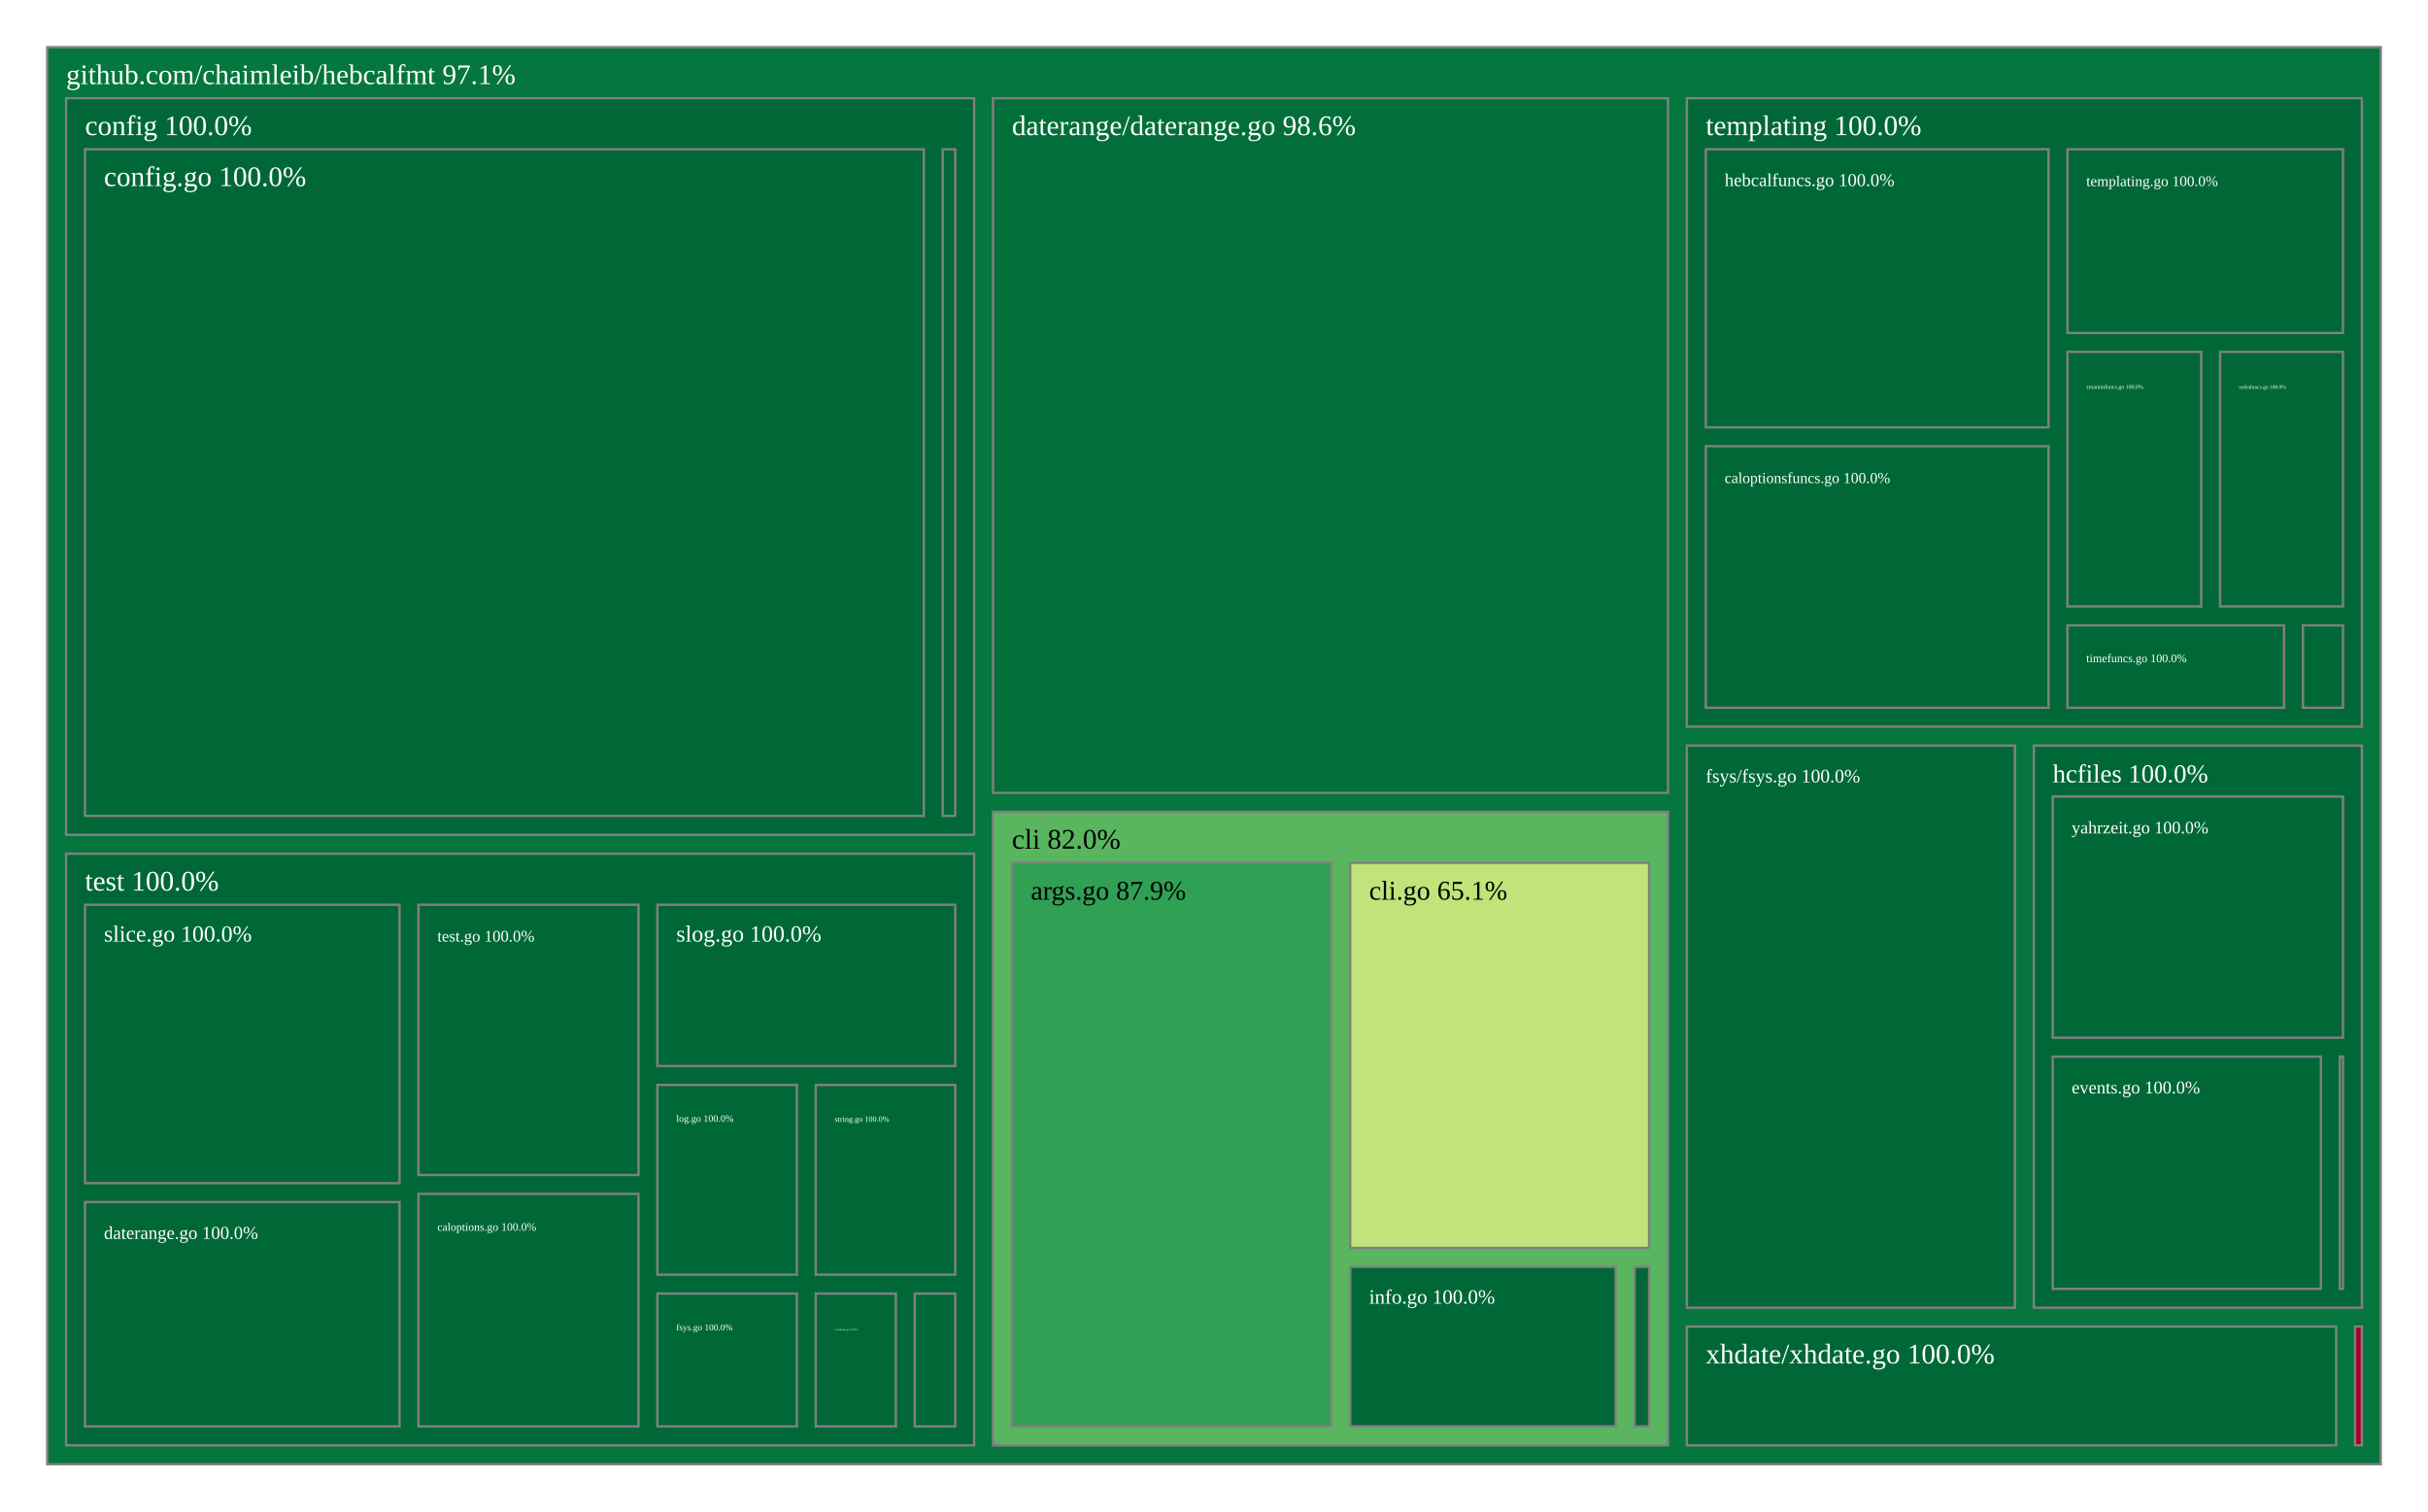
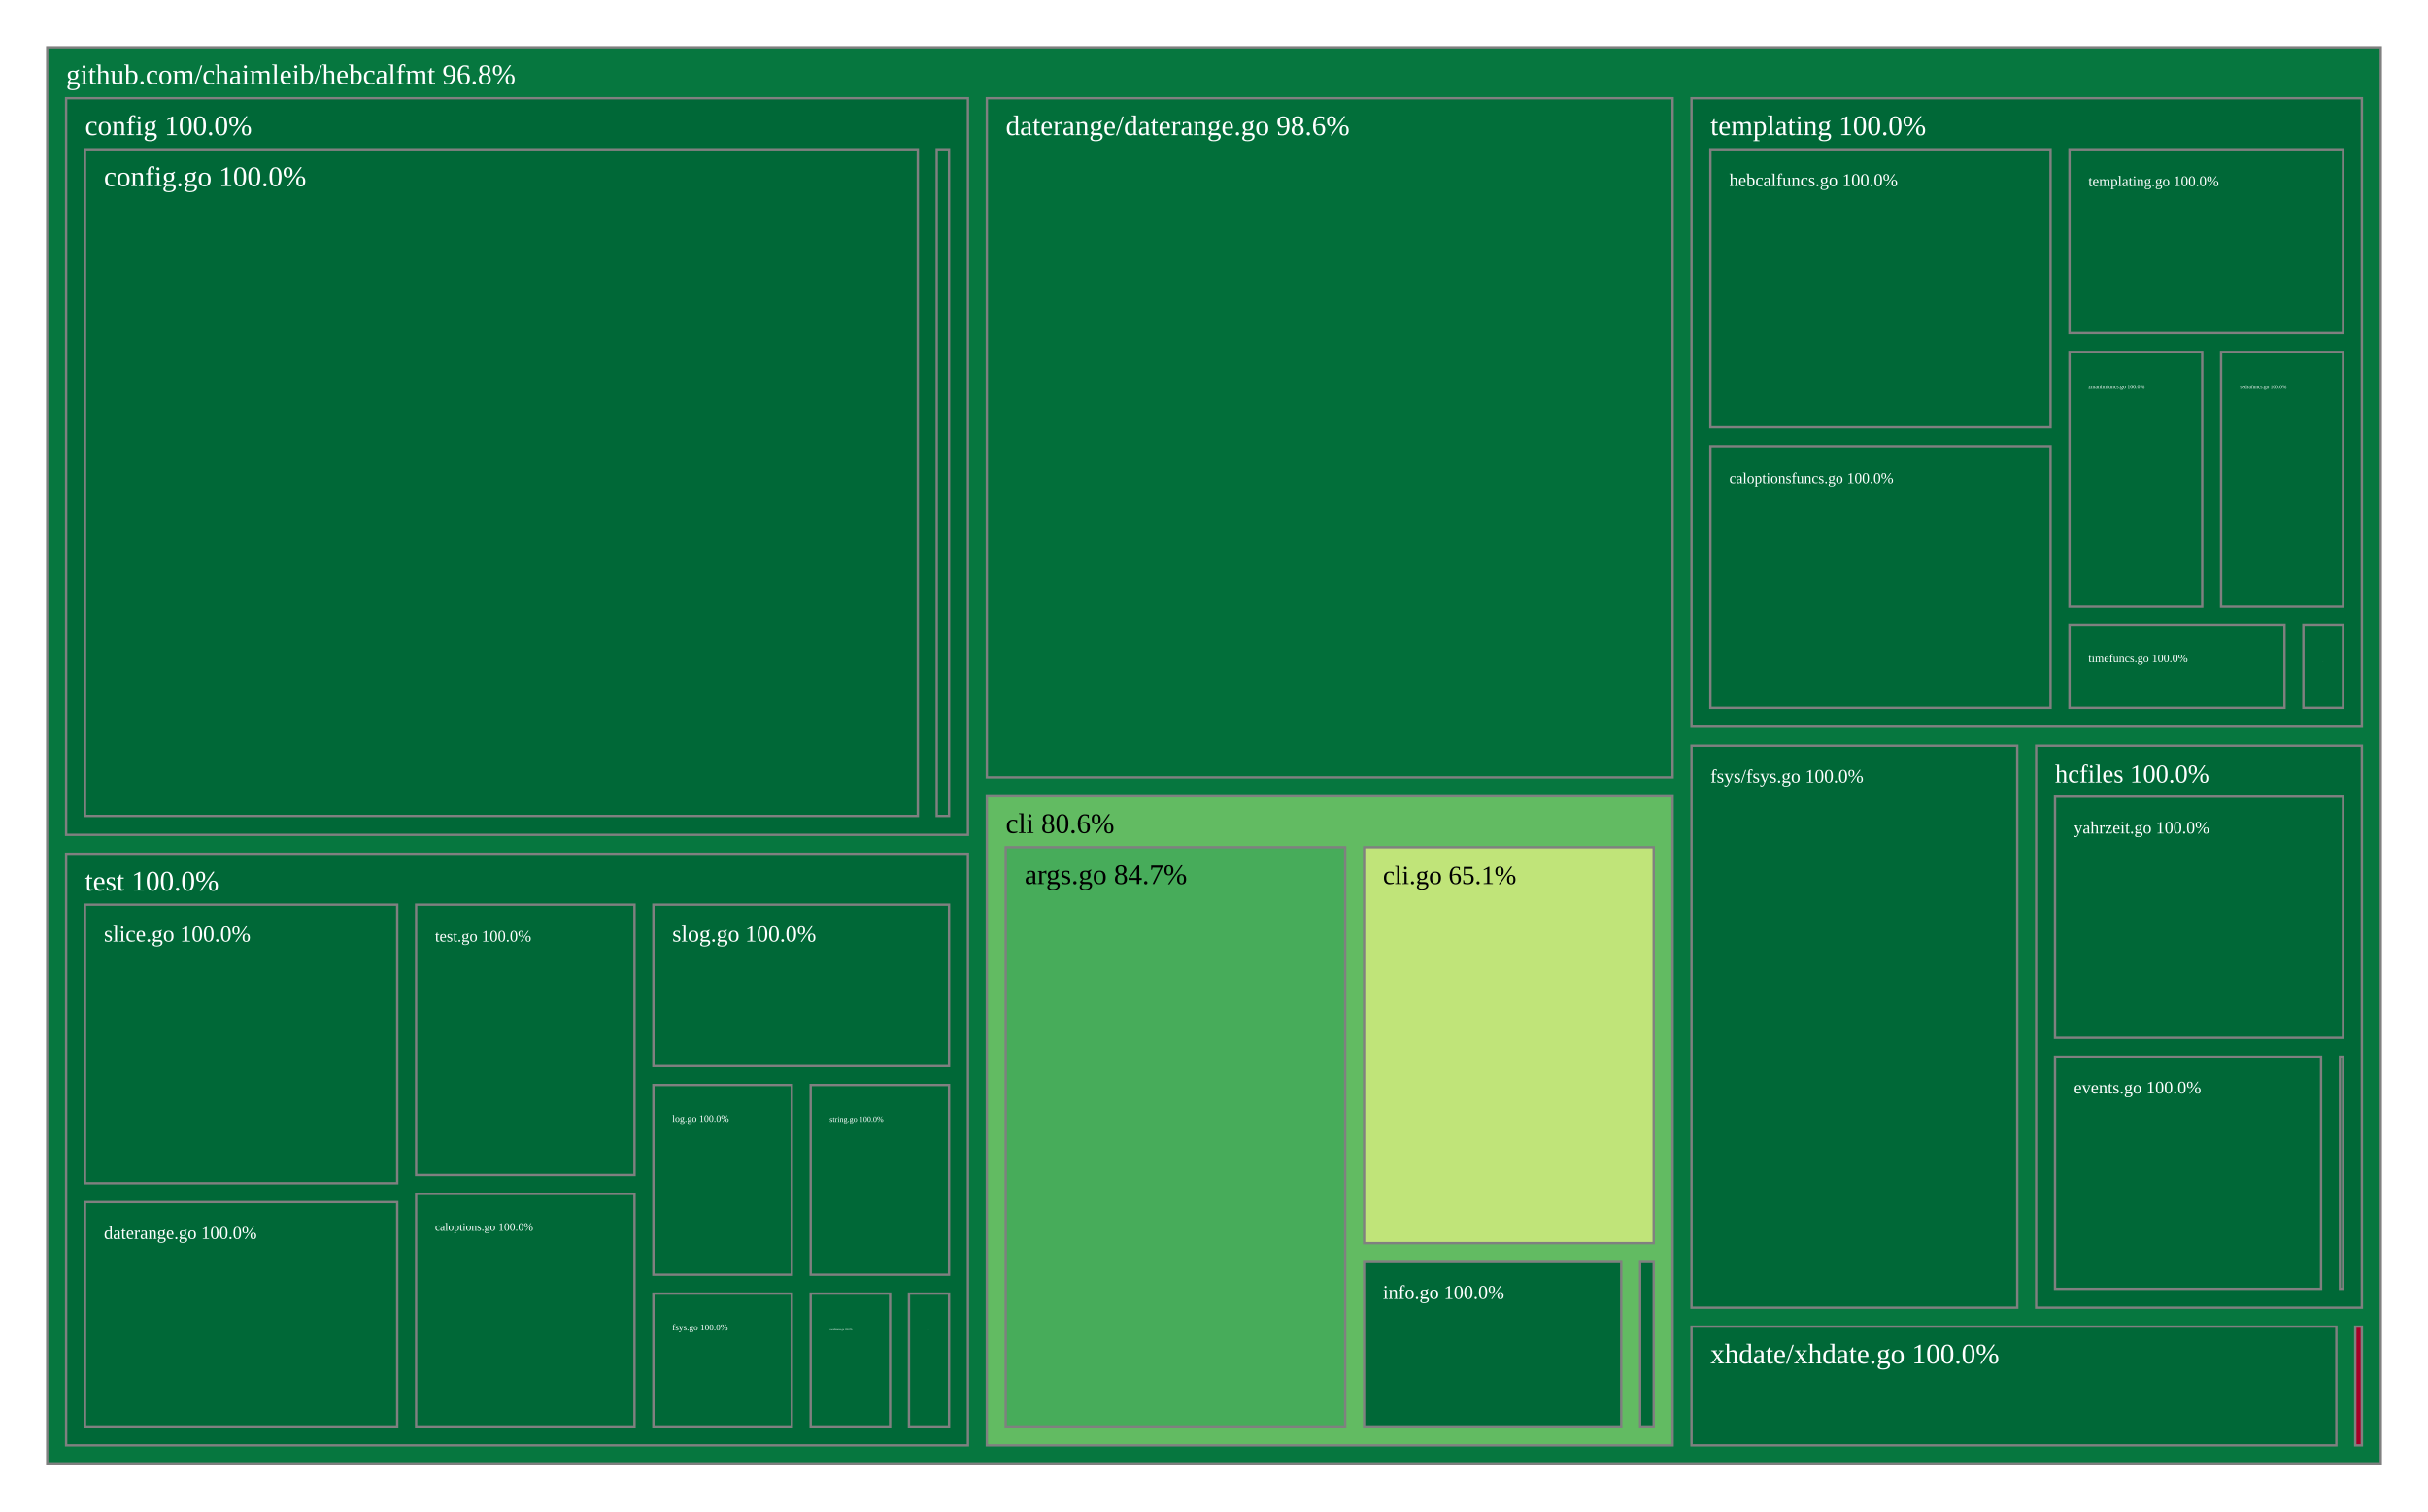
<svg xmlns="http://www.w3.org/2000/svg" viewBox="0 0 1028 640" style="background: white none repeat scroll 0% 0%;">
  <g>
-     <rect x="20" y="20" width="988" height="600" style="fill: rgb(5, 118, 62);opacity:1;fill-opacity:1.00;stroke:rgb(128,128,128);stroke-width:1px;stroke-opacity:1.00;" />
-     <text data-notex="1" text-anchor="start" transform="translate(28,35.6) scale(1)" style="font-family: Open Sans, verdana, arial, sans-serif !important; font-size: 12px; fill: rgb(255, 255, 255); fill-opacity: 1.00; white-space: pre;" data-math="N">github.com/chaimleib/hebcalfmt 97.1%</text>
+     <rect x="20" y="20" width="988" height="600" style="fill: rgb(6, 119, 63);opacity:1;fill-opacity:1.00;stroke:rgb(128,128,128);stroke-width:1px;stroke-opacity:1.00;" />
+     <text data-notex="1" text-anchor="start" transform="translate(28,35.6) scale(1)" style="font-family: Open Sans, verdana, arial, sans-serif !important; font-size: 12px; fill: rgb(255, 255, 255); fill-opacity: 1.00; white-space: pre;" data-math="N">github.com/chaimleib/hebcalfmt 96.8%</text>
  </g>
  <g>
-     <rect x="420.438" y="343.749" width="285.781" height="268.251" style="fill: rgb(89, 182, 95);opacity:1;fill-opacity:1.00;stroke:rgb(128,128,128);stroke-width:1px;stroke-opacity:1.00;" />
-     <text data-notex="1" text-anchor="start" transform="translate(428.4385,359.3493) scale(1)" style="font-family: Open Sans, verdana, arial, sans-serif !important; font-size: 12px; fill: rgb(0, 0, 0); fill-opacity: 1.00; white-space: pre;" data-math="N">cli 82.0%</text>
+     <rect x="417.822" y="337.133" width="290.356" height="274.867" style="fill: rgb(98, 187, 98);opacity:1;fill-opacity:1.00;stroke:rgb(128,128,128);stroke-width:1px;stroke-opacity:1.00;" />
+     <text data-notex="1" text-anchor="start" transform="translate(425.8222,352.7328) scale(1)" style="font-family: Open Sans, verdana, arial, sans-serif !important; font-size: 12px; fill: rgb(0, 0, 0); fill-opacity: 1.00; white-space: pre;" data-math="N">cli 80.6%</text>
  </g>
  <g>
-     <rect x="28" y="41.6" width="384.438" height="311.897" style="fill: rgb(0, 104, 55);opacity:1;fill-opacity:1.00;stroke:rgb(128,128,128);stroke-width:1px;stroke-opacity:1.00;" />
+     <rect x="28" y="41.6" width="381.822" height="311.897" style="fill: rgb(0, 104, 55);opacity:1;fill-opacity:1.00;stroke:rgb(128,128,128);stroke-width:1px;stroke-opacity:1.00;" />
    <text data-notex="1" text-anchor="start" transform="translate(36,57.2) scale(1)" style="font-family: Open Sans, verdana, arial, sans-serif !important; font-size: 12px; fill: rgb(255, 255, 255); fill-opacity: 1.00; white-space: pre;" data-math="N">config 100.0%</text>
  </g>
  <g>
-     <rect x="420.438" y="41.6" width="285.781" height="294.149" style="fill: rgb(2, 111, 58);opacity:1;fill-opacity:1.00;stroke:rgb(128,128,128);stroke-width:1px;stroke-opacity:1.00;" />
-     <text data-notex="1" text-anchor="start" transform="translate(428.4385,57.2) scale(1)" style="font-family: Open Sans, verdana, arial, sans-serif !important; font-size: 12px; fill: rgb(255, 255, 255); fill-opacity: 1.00; white-space: pre;" data-math="N">daterange/daterange.go 98.6%</text>
+     <rect x="417.822" y="41.6" width="290.356" height="287.533" style="fill: rgb(2, 111, 58);opacity:1;fill-opacity:1.00;stroke:rgb(128,128,128);stroke-width:1px;stroke-opacity:1.00;" />
+     <text data-notex="1" text-anchor="start" transform="translate(425.8222,57.2) scale(1)" style="font-family: Open Sans, verdana, arial, sans-serif !important; font-size: 12px; fill: rgb(255, 255, 255); fill-opacity: 1.00; white-space: pre;" data-math="N">daterange/daterange.go 98.6%</text>
  </g>
  <g>
-     <rect x="714.219" y="315.693" width="138.89" height="238.036" style="fill: rgb(0, 104, 55);opacity:1;fill-opacity:1.00;stroke:rgb(128,128,128);stroke-width:1px;stroke-opacity:1.00;" />
-     <text data-notex="1" text-anchor="start" transform="translate(722.2192,331.2925) scale(0.673741)" style="font-family: Open Sans, verdana, arial, sans-serif !important; font-size: 12px; fill: rgb(255, 255, 255); fill-opacity: 1.00; white-space: pre;" data-math="N">fsys/fsys.go 100.0%</text>
+     <rect x="716.178" y="315.693" width="137.911" height="238.036" style="fill: rgb(0, 104, 55);opacity:1;fill-opacity:1.00;stroke:rgb(128,128,128);stroke-width:1px;stroke-opacity:1.00;" />
+     <text data-notex="1" text-anchor="start" transform="translate(724.1778,331.2925) scale(0.668372)" style="font-family: Open Sans, verdana, arial, sans-serif !important; font-size: 12px; fill: rgb(255, 255, 255); fill-opacity: 1.00; white-space: pre;" data-math="N">fsys/fsys.go 100.0%</text>
  </g>
  <g>
-     <rect x="861.11" y="315.693" width="138.89" height="238.036" style="fill: rgb(0, 104, 55);opacity:1;fill-opacity:1.00;stroke:rgb(128,128,128);stroke-width:1px;stroke-opacity:1.00;" />
-     <text data-notex="1" text-anchor="start" transform="translate(869.1096,331.2925) scale(0.914363)" style="font-family: Open Sans, verdana, arial, sans-serif !important; font-size: 12px; fill: rgb(255, 255, 255); fill-opacity: 1.00; white-space: pre;" data-math="N">hcfiles 100.0%</text>
+     <rect x="862.089" y="315.693" width="137.911" height="238.036" style="fill: rgb(0, 104, 55);opacity:1;fill-opacity:1.00;stroke:rgb(128,128,128);stroke-width:1px;stroke-opacity:1.00;" />
+     <text data-notex="1" text-anchor="start" transform="translate(870.0889,331.2925) scale(0.907077)" style="font-family: Open Sans, verdana, arial, sans-serif !important; font-size: 12px; fill: rgb(255, 255, 255); fill-opacity: 1.00; white-space: pre;" data-math="N">hcfiles 100.0%</text>
  </g>
  <g>
-     <rect x="997.119" y="561.728" width="2.881" height="50.272" style="fill: rgb(165, 0, 38);opacity:1;fill-opacity:1.00;stroke:rgb(128,128,128);stroke-width:1px;stroke-opacity:1.00;" />
+     <rect x="997.192" y="561.728" width="2.808" height="50.272" style="fill: rgb(165, 0, 38);opacity:1;fill-opacity:1.00;stroke:rgb(128,128,128);stroke-width:1px;stroke-opacity:1.00;" />
  </g>
  <g>
-     <rect x="714.219" y="41.6" width="285.781" height="266.093" style="fill: rgb(0, 104, 55);opacity:1;fill-opacity:1.00;stroke:rgb(128,128,128);stroke-width:1px;stroke-opacity:1.00;" />
-     <text data-notex="1" text-anchor="start" transform="translate(722.2192,57.2) scale(1)" style="font-family: Open Sans, verdana, arial, sans-serif !important; font-size: 12px; fill: rgb(255, 255, 255); fill-opacity: 1.00; white-space: pre;" data-math="N">templating 100.0%</text>
+     <rect x="716.178" y="41.6" width="283.822" height="266.093" style="fill: rgb(0, 104, 55);opacity:1;fill-opacity:1.00;stroke:rgb(128,128,128);stroke-width:1px;stroke-opacity:1.00;" />
+     <text data-notex="1" text-anchor="start" transform="translate(724.1778,57.2) scale(1)" style="font-family: Open Sans, verdana, arial, sans-serif !important; font-size: 12px; fill: rgb(255, 255, 255); fill-opacity: 1.00; white-space: pre;" data-math="N">templating 100.0%</text>
  </g>
  <g>
-     <rect x="28" y="361.497" width="384.438" height="250.503" style="fill: rgb(0, 104, 55);opacity:1;fill-opacity:1.00;stroke:rgb(128,128,128);stroke-width:1px;stroke-opacity:1.00;" />
+     <rect x="28" y="361.497" width="381.822" height="250.503" style="fill: rgb(0, 104, 55);opacity:1;fill-opacity:1.00;stroke:rgb(128,128,128);stroke-width:1px;stroke-opacity:1.00;" />
    <text data-notex="1" text-anchor="start" transform="translate(36,377.0972) scale(1)" style="font-family: Open Sans, verdana, arial, sans-serif !important; font-size: 12px; fill: rgb(255, 255, 255); fill-opacity: 1.00; white-space: pre;" data-math="N">test 100.0%</text>
  </g>
  <g>
-     <rect x="714.219" y="561.728" width="274.9" height="50.272" style="fill: rgb(0, 104, 55);opacity:1;fill-opacity:1.00;stroke:rgb(128,128,128);stroke-width:1px;stroke-opacity:1.00;" />
-     <text data-notex="1" text-anchor="start" transform="translate(722.2192,577.3284) scale(1)" style="font-family: Open Sans, verdana, arial, sans-serif !important; font-size: 12px; fill: rgb(255, 255, 255); fill-opacity: 1.00; white-space: pre;" data-math="N">xhdate/xhdate.go 100.0%</text>
+     <rect x="716.178" y="561.728" width="273.014" height="50.272" style="fill: rgb(0, 104, 55);opacity:1;fill-opacity:1.00;stroke:rgb(128,128,128);stroke-width:1px;stroke-opacity:1.00;" />
+     <text data-notex="1" text-anchor="start" transform="translate(724.1778,577.3284) scale(1)" style="font-family: Open Sans, verdana, arial, sans-serif !important; font-size: 12px; fill: rgb(255, 255, 255); fill-opacity: 1.00; white-space: pre;" data-math="N">xhdate/xhdate.go 100.0%</text>
  </g>
  <g>
-     <rect x="428.438" y="365.349" width="135.231" height="238.651" style="fill: rgb(47, 160, 84);opacity:1;fill-opacity:1.00;stroke:rgb(128,128,128);stroke-width:1px;stroke-opacity:1.00;" />
-     <text data-notex="1" text-anchor="start" transform="translate(436.4385,380.9493) scale(0.955374)" style="font-family: Open Sans, verdana, arial, sans-serif !important; font-size: 12px; fill: rgb(0, 0, 0); fill-opacity: 1.00; white-space: pre;" data-math="N">args.go 87.9%</text>
+     <rect x="425.822" y="358.733" width="143.713" height="245.267" style="fill: rgb(71, 172, 90);opacity:1;fill-opacity:1.00;stroke:rgb(128,128,128);stroke-width:1px;stroke-opacity:1.00;" />
+     <text data-notex="1" text-anchor="start" transform="translate(433.8222,374.3328) scale(1)" style="font-family: Open Sans, verdana, arial, sans-serif !important; font-size: 12px; fill: rgb(0, 0, 0); fill-opacity: 1.00; white-space: pre;" data-math="N">args.go 84.7%</text>
  </g>
  <g>
-     <rect x="571.669" y="365.349" width="126.55" height="163.064" style="fill: rgb(192, 228, 121);opacity:1;fill-opacity:1.00;stroke:rgb(128,128,128);stroke-width:1px;stroke-opacity:1.00;" />
-     <text data-notex="1" text-anchor="start" transform="translate(579.6692,380.9493) scale(0.959636)" style="font-family: Open Sans, verdana, arial, sans-serif !important; font-size: 12px; fill: rgb(0, 0, 0); fill-opacity: 1.00; white-space: pre;" data-math="N">cli.go 65.1%</text>
+     <rect x="577.536" y="358.733" width="122.642" height="167.653" style="fill: rgb(192, 228, 121);opacity:1;fill-opacity:1.00;stroke:rgb(128,128,128);stroke-width:1px;stroke-opacity:1.00;" />
+     <text data-notex="1" text-anchor="start" transform="translate(585.5357,374.3328) scale(0.925713)" style="font-family: Open Sans, verdana, arial, sans-serif !important; font-size: 12px; fill: rgb(0, 0, 0); fill-opacity: 1.00; white-space: pre;" data-math="N">cli.go 65.1%</text>
  </g>
  <g>
-     <rect x="571.669" y="536.413" width="112.387" height="67.587" style="fill: rgb(0, 104, 55);opacity:1;fill-opacity:1.00;stroke:rgb(128,128,128);stroke-width:1px;stroke-opacity:1.00;" />
-     <text data-notex="1" text-anchor="start" transform="translate(579.6692,552.0135) scale(0.717164)" style="font-family: Open Sans, verdana, arial, sans-serif !important; font-size: 12px; fill: rgb(255, 255, 255); fill-opacity: 1.00; white-space: pre;" data-math="N">info.go 100.0%</text>
+     <rect x="577.536" y="534.386" width="108.89" height="69.614" style="fill: rgb(0, 104, 55);opacity:1;fill-opacity:1.00;stroke:rgb(128,128,128);stroke-width:1px;stroke-opacity:1.00;" />
+     <text data-notex="1" text-anchor="start" transform="translate(585.5357,549.9859) scale(0.691148)" style="font-family: Open Sans, verdana, arial, sans-serif !important; font-size: 12px; fill: rgb(255, 255, 255); fill-opacity: 1.00; white-space: pre;" data-math="N">info.go 100.0%</text>
  </g>
  <g>
-     <rect x="692.056" y="536.413" width="6.163" height="67.587" style="fill: rgb(0, 104, 55);opacity:1;fill-opacity:1.00;stroke:rgb(128,128,128);stroke-width:1px;stroke-opacity:1.00;" />
+     <rect x="694.426" y="534.386" width="5.752" height="69.614" style="fill: rgb(0, 104, 55);opacity:1;fill-opacity:1.00;stroke:rgb(128,128,128);stroke-width:1px;stroke-opacity:1.00;" />
  </g>
  <g>
-     <rect x="36" y="63.2" width="355.13" height="282.297" style="fill: rgb(0, 104, 55);opacity:1;fill-opacity:1.00;stroke:rgb(128,128,128);stroke-width:1px;stroke-opacity:1.00;" />
+     <rect x="36" y="63.2" width="352.606" height="282.297" style="fill: rgb(0, 104, 55);opacity:1;fill-opacity:1.00;stroke:rgb(128,128,128);stroke-width:1px;stroke-opacity:1.00;" />
    <text data-notex="1" text-anchor="start" transform="translate(44,78.8) scale(1)" style="font-family: Open Sans, verdana, arial, sans-serif !important; font-size: 12px; fill: rgb(255, 255, 255); fill-opacity: 1.00; white-space: pre;" data-math="N">config.go 100.0%</text>
  </g>
  <g>
-     <rect x="399.13" y="63.2" width="5.308" height="282.297" style="fill: rgb(0, 104, 55);opacity:1;fill-opacity:1.00;stroke:rgb(128,128,128);stroke-width:1px;stroke-opacity:1.00;" />
+     <rect x="396.606" y="63.2" width="5.216" height="282.297" style="fill: rgb(0, 104, 55);opacity:1;fill-opacity:1.00;stroke:rgb(128,128,128);stroke-width:1px;stroke-opacity:1.00;" />
  </g>
  <g>
-     <rect x="990.651" y="447.409" width="1.349" height="98.319" style="fill: rgb(0, 104, 55);opacity:1;fill-opacity:1.00;stroke:rgb(128,128,128);stroke-width:1px;stroke-opacity:1.00;" />
+     <rect x="990.721" y="447.409" width="1.279" height="98.319" style="fill: rgb(0, 104, 55);opacity:1;fill-opacity:1.00;stroke:rgb(128,128,128);stroke-width:1px;stroke-opacity:1.00;" />
  </g>
  <g>
-     <rect x="869.11" y="447.409" width="113.541" height="98.319" style="fill: rgb(0, 104, 55);opacity:1;fill-opacity:1.00;stroke:rgb(128,128,128);stroke-width:1px;stroke-opacity:1.00;" />
-     <text data-notex="1" text-anchor="start" transform="translate(877.1096,463.009) scale(0.635033)" style="font-family: Open Sans, verdana, arial, sans-serif !important; font-size: 12px; fill: rgb(255, 255, 255); fill-opacity: 1.00; white-space: pre;" data-math="N">events.go 100.0%</text>
+     <rect x="870.089" y="447.409" width="112.632" height="98.319" style="fill: rgb(0, 104, 55);opacity:1;fill-opacity:1.00;stroke:rgb(128,128,128);stroke-width:1px;stroke-opacity:1.00;" />
+     <text data-notex="1" text-anchor="start" transform="translate(878.0889,463.009) scale(0.629113)" style="font-family: Open Sans, verdana, arial, sans-serif !important; font-size: 12px; fill: rgb(255, 255, 255); fill-opacity: 1.00; white-space: pre;" data-math="N">events.go 100.0%</text>
  </g>
  <g>
-     <rect x="869.11" y="337.293" width="122.89" height="102.116" style="fill: rgb(0, 104, 55);opacity:1;fill-opacity:1.00;stroke:rgb(128,128,128);stroke-width:1px;stroke-opacity:1.00;" />
-     <text data-notex="1" text-anchor="start" transform="translate(877.1096,352.8925) scale(0.618579)" style="font-family: Open Sans, verdana, arial, sans-serif !important; font-size: 12px; fill: rgb(255, 255, 255); fill-opacity: 1.00; white-space: pre;" data-math="N">yahrzeit.go 100.0%</text>
+     <rect x="870.089" y="337.293" width="121.911" height="102.116" style="fill: rgb(0, 104, 55);opacity:1;fill-opacity:1.00;stroke:rgb(128,128,128);stroke-width:1px;stroke-opacity:1.00;" />
+     <text data-notex="1" text-anchor="start" transform="translate(878.0889,352.8925) scale(0.612912)" style="font-family: Open Sans, verdana, arial, sans-serif !important; font-size: 12px; fill: rgb(255, 255, 255); fill-opacity: 1.00; white-space: pre;" data-math="N">yahrzeit.go 100.0%</text>
  </g>
  <g>
-     <rect x="722.219" y="188.939" width="145.108" height="110.754" style="fill: rgb(0, 104, 55);opacity:1;fill-opacity:1.00;stroke:rgb(128,128,128);stroke-width:1px;stroke-opacity:1.00;" />
-     <text data-notex="1" text-anchor="start" transform="translate(730.2192,204.539) scale(0.537948)" style="font-family: Open Sans, verdana, arial, sans-serif !important; font-size: 12px; fill: rgb(255, 255, 255); fill-opacity: 1.00; white-space: pre;" data-math="N">caloptionsfuncs.go 100.0%</text>
+     <rect x="724.178" y="188.939" width="144.028" height="110.754" style="fill: rgb(0, 104, 55);opacity:1;fill-opacity:1.00;stroke:rgb(128,128,128);stroke-width:1px;stroke-opacity:1.00;" />
+     <text data-notex="1" text-anchor="start" transform="translate(732.1778,204.539) scale(0.53345)" style="font-family: Open Sans, verdana, arial, sans-serif !important; font-size: 12px; fill: rgb(255, 255, 255); fill-opacity: 1.00; white-space: pre;" data-math="N">caloptionsfuncs.go 100.0%</text>
  </g>
  <g>
-     <rect x="975.065" y="264.799" width="16.935" height="34.893" style="fill: rgb(0, 104, 55);opacity:1;fill-opacity:1.00;stroke:rgb(128,128,128);stroke-width:1px;stroke-opacity:1.00;" />
-     <text data-notex="1" text-anchor="start" transform="translate(983.0653,280.3991) scale(0.005124)" style="font-family: Open Sans, verdana, arial, sans-serif !important; font-size: 12px; fill: rgb(255, 255, 255); fill-opacity: 1.00; white-space: pre;" data-math="N">castfuncs.go 100.0%</text>
+     <rect x="975.241" y="264.799" width="16.759" height="34.893" style="fill: rgb(0, 104, 55);opacity:1;fill-opacity:1.00;stroke:rgb(128,128,128);stroke-width:1px;stroke-opacity:1.00;" />
+     <text data-notex="1" text-anchor="start" transform="translate(983.2412,280.3991) scale(0.00416)" style="font-family: Open Sans, verdana, arial, sans-serif !important; font-size: 12px; fill: rgb(255, 255, 255); fill-opacity: 1.00; white-space: pre;" data-math="N">castfuncs.go 100.0%</text>
  </g>
  <g>
-     <rect x="722.219" y="63.2" width="145.108" height="117.739" style="fill: rgb(0, 104, 55);opacity:1;fill-opacity:1.00;stroke:rgb(128,128,128);stroke-width:1px;stroke-opacity:1.00;" />
-     <text data-notex="1" text-anchor="start" transform="translate(730.2192,78.8) scale(0.640414)" style="font-family: Open Sans, verdana, arial, sans-serif !important; font-size: 12px; fill: rgb(255, 255, 255); fill-opacity: 1.00; white-space: pre;" data-math="N">hebcalfuncs.go 100.0%</text>
+     <rect x="724.178" y="63.2" width="144.028" height="117.739" style="fill: rgb(0, 104, 55);opacity:1;fill-opacity:1.00;stroke:rgb(128,128,128);stroke-width:1px;stroke-opacity:1.00;" />
+     <text data-notex="1" text-anchor="start" transform="translate(732.1778,78.8) scale(0.63506)" style="font-family: Open Sans, verdana, arial, sans-serif !important; font-size: 12px; fill: rgb(255, 255, 255); fill-opacity: 1.00; white-space: pre;" data-math="N">hebcalfuncs.go 100.0%</text>
  </g>
  <g>
-     <rect x="939.972" y="148.987" width="52.028" height="107.812" style="fill: rgb(0, 104, 55);opacity:1;fill-opacity:1.00;stroke:rgb(128,128,128);stroke-width:1px;stroke-opacity:1.00;" />
-     <text data-notex="1" text-anchor="start" transform="translate(947.9721,164.5869) scale(0.187645)" style="font-family: Open Sans, verdana, arial, sans-serif !important; font-size: 12px; fill: rgb(255, 255, 255); fill-opacity: 1.00; white-space: pre;" data-math="N">sedrafuncs.go 100.0%</text>
+     <rect x="940.395" y="148.987" width="51.605" height="107.812" style="fill: rgb(0, 104, 55);opacity:1;fill-opacity:1.00;stroke:rgb(128,128,128);stroke-width:1px;stroke-opacity:1.00;" />
+     <text data-notex="1" text-anchor="start" transform="translate(948.3954,164.5869) scale(0.185441)" style="font-family: Open Sans, verdana, arial, sans-serif !important; font-size: 12px; fill: rgb(255, 255, 255); fill-opacity: 1.00; white-space: pre;" data-math="N">sedrafuncs.go 100.0%</text>
  </g>
  <g>
-     <rect x="875.327" y="63.2" width="116.673" height="77.787" style="fill: rgb(0, 104, 55);opacity:1;fill-opacity:1.00;stroke:rgb(128,128,128);stroke-width:1px;stroke-opacity:1.00;" />
-     <text data-notex="1" text-anchor="start" transform="translate(883.3267,78.8) scale(0.52434)" style="font-family: Open Sans, verdana, arial, sans-serif !important; font-size: 12px; fill: rgb(255, 255, 255); fill-opacity: 1.00; white-space: pre;" data-math="N">templating.go 100.0%</text>
+     <rect x="876.206" y="63.2" width="115.794" height="77.787" style="fill: rgb(0, 104, 55);opacity:1;fill-opacity:1.00;stroke:rgb(128,128,128);stroke-width:1px;stroke-opacity:1.00;" />
+     <text data-notex="1" text-anchor="start" transform="translate(884.2058,78.8) scale(0.519762)" style="font-family: Open Sans, verdana, arial, sans-serif !important; font-size: 12px; fill: rgb(255, 255, 255); fill-opacity: 1.00; white-space: pre;" data-math="N">templating.go 100.0%</text>
  </g>
  <g>
-     <rect x="875.327" y="264.799" width="91.739" height="34.893" style="fill: rgb(0, 104, 55);opacity:1;fill-opacity:1.00;stroke:rgb(128,128,128);stroke-width:1px;stroke-opacity:1.00;" />
-     <text data-notex="1" text-anchor="start" transform="translate(883.3267,280.3991) scale(0.415234)" style="font-family: Open Sans, verdana, arial, sans-serif !important; font-size: 12px; fill: rgb(255, 255, 255); fill-opacity: 1.00; white-space: pre;" data-math="N">timefuncs.go 100.0%</text>
+     <rect x="876.206" y="264.799" width="91.035" height="34.893" style="fill: rgb(0, 104, 55);opacity:1;fill-opacity:1.00;stroke:rgb(128,128,128);stroke-width:1px;stroke-opacity:1.00;" />
+     <text data-notex="1" text-anchor="start" transform="translate(884.2058,280.3991) scale(0.411378)" style="font-family: Open Sans, verdana, arial, sans-serif !important; font-size: 12px; fill: rgb(255, 255, 255); fill-opacity: 1.00; white-space: pre;" data-math="N">timefuncs.go 100.0%</text>
  </g>
  <g>
-     <rect x="875.327" y="148.987" width="56.645" height="107.812" style="fill: rgb(0, 104, 55);opacity:1;fill-opacity:1.00;stroke:rgb(128,128,128);stroke-width:1px;stroke-opacity:1.00;" />
-     <text data-notex="1" text-anchor="start" transform="translate(883.3267,164.5869) scale(0.201614)" style="font-family: Open Sans, verdana, arial, sans-serif !important; font-size: 12px; fill: rgb(255, 255, 255); fill-opacity: 1.00; white-space: pre;" data-math="N">zmanimfuncs.go 100.0%</text>
+     <rect x="876.206" y="148.987" width="56.19" height="107.812" style="fill: rgb(0, 104, 55);opacity:1;fill-opacity:1.00;stroke:rgb(128,128,128);stroke-width:1px;stroke-opacity:1.00;" />
+     <text data-notex="1" text-anchor="start" transform="translate(884.2058,164.5869) scale(0.199353)" style="font-family: Open Sans, verdana, arial, sans-serif !important; font-size: 12px; fill: rgb(255, 255, 255); fill-opacity: 1.00; white-space: pre;" data-math="N">zmanimfuncs.go 100.0%</text>
  </g>
  <g>
-     <rect x="177.164" y="505.534" width="93.168" height="98.466" style="fill: rgb(0, 104, 55);opacity:1;fill-opacity:1.00;stroke:rgb(128,128,128);stroke-width:1px;stroke-opacity:1.00;" />
-     <text data-notex="1" text-anchor="start" transform="translate(185.1644,521.1336) scale(0.401916)" style="font-family: Open Sans, verdana, arial, sans-serif !important; font-size: 12px; fill: rgb(255, 255, 255); fill-opacity: 1.00; white-space: pre;" data-math="N">caloptions.go 100.0%</text>
+     <rect x="176.183" y="505.534" width="92.465" height="98.466" style="fill: rgb(0, 104, 55);opacity:1;fill-opacity:1.00;stroke:rgb(128,128,128);stroke-width:1px;stroke-opacity:1.00;" />
+     <text data-notex="1" text-anchor="start" transform="translate(184.1833,521.1336) scale(0.398254)" style="font-family: Open Sans, verdana, arial, sans-serif !important; font-size: 12px; fill: rgb(255, 255, 255); fill-opacity: 1.00; white-space: pre;" data-math="N">caloptions.go 100.0%</text>
  </g>
  <g>
-     <rect x="345.385" y="547.747" width="33.908" height="56.253" style="fill: rgb(0, 104, 55);opacity:1;fill-opacity:1.00;stroke:rgb(128,128,128);stroke-width:1px;stroke-opacity:1.00;" />
-     <text data-notex="1" text-anchor="start" transform="translate(353.3854,563.3466) scale(0.08883)" style="font-family: Open Sans, verdana, arial, sans-serif !important; font-size: 12px; fill: rgb(255, 255, 255); fill-opacity: 1.00; white-space: pre;" data-math="N">coordinates.go 100.0%</text>
+     <rect x="343.235" y="547.747" width="33.617" height="56.253" style="fill: rgb(0, 104, 55);opacity:1;fill-opacity:1.00;stroke:rgb(128,128,128);stroke-width:1px;stroke-opacity:1.00;" />
+     <text data-notex="1" text-anchor="start" transform="translate(351.2351,563.3466) scale(0.087386)" style="font-family: Open Sans, verdana, arial, sans-serif !important; font-size: 12px; fill: rgb(255, 255, 255); fill-opacity: 1.00; white-space: pre;" data-math="N">coordinates.go 100.0%</text>
  </g>
  <g>
-     <rect x="36" y="508.994" width="133.164" height="95.006" style="fill: rgb(0, 104, 55);opacity:1;fill-opacity:1.00;stroke:rgb(128,128,128);stroke-width:1px;stroke-opacity:1.00;" />
-     <text data-notex="1" text-anchor="start" transform="translate(44,524.5937) scale(0.642349)" style="font-family: Open Sans, verdana, arial, sans-serif !important; font-size: 12px; fill: rgb(255, 255, 255); fill-opacity: 1.00; white-space: pre;" data-math="N">daterange.go 100.0%</text>
+     <rect x="36" y="508.994" width="132.183" height="95.006" style="fill: rgb(0, 104, 55);opacity:1;fill-opacity:1.00;stroke:rgb(128,128,128);stroke-width:1px;stroke-opacity:1.00;" />
+     <text data-notex="1" text-anchor="start" transform="translate(44,524.5937) scale(0.63697)" style="font-family: Open Sans, verdana, arial, sans-serif !important; font-size: 12px; fill: rgb(255, 255, 255); fill-opacity: 1.00; white-space: pre;" data-math="N">daterange.go 100.0%</text>
  </g>
  <g>
-     <rect x="278.332" y="547.747" width="59.053" height="56.253" style="fill: rgb(0, 104, 55);opacity:1;fill-opacity:1.00;stroke:rgb(128,128,128);stroke-width:1px;stroke-opacity:1.00;" />
-     <text data-notex="1" text-anchor="start" transform="translate(286.3323,563.3466) scale(0.320336)" style="font-family: Open Sans, verdana, arial, sans-serif !important; font-size: 12px; fill: rgb(255, 255, 255); fill-opacity: 1.00; white-space: pre;" data-math="N">fsys.go 100.0%</text>
+     <rect x="276.648" y="547.747" width="58.587" height="56.253" style="fill: rgb(0, 104, 55);opacity:1;fill-opacity:1.00;stroke:rgb(128,128,128);stroke-width:1px;stroke-opacity:1.00;" />
+     <text data-notex="1" text-anchor="start" transform="translate(284.6481,563.3466) scale(0.316868)" style="font-family: Open Sans, verdana, arial, sans-serif !important; font-size: 12px; fill: rgb(255, 255, 255); fill-opacity: 1.00; white-space: pre;" data-math="N">fsys.go 100.0%</text>
  </g>
  <g>
-     <rect x="387.294" y="547.747" width="17.145" height="56.253" style="fill: rgb(0, 104, 55);opacity:1;fill-opacity:1.00;stroke:rgb(128,128,128);stroke-width:1px;stroke-opacity:1.00;" />
-     <text data-notex="1" text-anchor="start" transform="translate(395.2936,563.3466) scale(0.007951)" style="font-family: Open Sans, verdana, arial, sans-serif !important; font-size: 12px; fill: rgb(255, 255, 255); fill-opacity: 1.00; white-space: pre;" data-math="N">hdate.go 100.0%</text>
+     <rect x="384.852" y="547.747" width="16.97" height="56.253" style="fill: rgb(0, 104, 55);opacity:1;fill-opacity:1.00;stroke:rgb(128,128,128);stroke-width:1px;stroke-opacity:1.00;" />
+     <text data-notex="1" text-anchor="start" transform="translate(392.8521,563.3466) scale(0.006737)" style="font-family: Open Sans, verdana, arial, sans-serif !important; font-size: 12px; fill: rgb(255, 255, 255); fill-opacity: 1.00; white-space: pre;" data-math="N">hdate.go 100.0%</text>
  </g>
  <g>
-     <rect x="278.332" y="459.398" width="59.053" height="80.348" style="fill: rgb(0, 104, 55);opacity:1;fill-opacity:1.00;stroke:rgb(128,128,128);stroke-width:1px;stroke-opacity:1.00;" />
-     <text data-notex="1" text-anchor="start" transform="translate(286.3323,474.9981) scale(0.344977)" style="font-family: Open Sans, verdana, arial, sans-serif !important; font-size: 12px; fill: rgb(255, 255, 255); fill-opacity: 1.00; white-space: pre;" data-math="N">log.go 100.0%</text>
+     <rect x="276.648" y="459.398" width="58.587" height="80.348" style="fill: rgb(0, 104, 55);opacity:1;fill-opacity:1.00;stroke:rgb(128,128,128);stroke-width:1px;stroke-opacity:1.00;" />
+     <text data-notex="1" text-anchor="start" transform="translate(284.6481,474.9981) scale(0.341243)" style="font-family: Open Sans, verdana, arial, sans-serif !important; font-size: 12px; fill: rgb(255, 255, 255); fill-opacity: 1.00; white-space: pre;" data-math="N">log.go 100.0%</text>
  </g>
  <g>
-     <rect x="36" y="383.097" width="133.164" height="117.897" style="fill: rgb(0, 104, 55);opacity:1;fill-opacity:1.00;stroke:rgb(128,128,128);stroke-width:1px;stroke-opacity:1.00;" />
-     <text data-notex="1" text-anchor="start" transform="translate(44,398.6972) scale(0.813642)" style="font-family: Open Sans, verdana, arial, sans-serif !important; font-size: 12px; fill: rgb(255, 255, 255); fill-opacity: 1.00; white-space: pre;" data-math="N">slice.go 100.0%</text>
+     <rect x="36" y="383.097" width="132.183" height="117.897" style="fill: rgb(0, 104, 55);opacity:1;fill-opacity:1.00;stroke:rgb(128,128,128);stroke-width:1px;stroke-opacity:1.00;" />
+     <text data-notex="1" text-anchor="start" transform="translate(44,398.6972) scale(0.806829)" style="font-family: Open Sans, verdana, arial, sans-serif !important; font-size: 12px; fill: rgb(255, 255, 255); fill-opacity: 1.00; white-space: pre;" data-math="N">slice.go 100.0%</text>
  </g>
  <g>
-     <rect x="278.332" y="383.097" width="126.106" height="68.301" style="fill: rgb(0, 104, 55);opacity:1;fill-opacity:1.00;stroke:rgb(128,128,128);stroke-width:1px;stroke-opacity:1.00;" />
-     <text data-notex="1" text-anchor="start" transform="translate(286.3323,398.6972) scale(0.819243)" style="font-family: Open Sans, verdana, arial, sans-serif !important; font-size: 12px; fill: rgb(255, 255, 255); fill-opacity: 1.00; white-space: pre;" data-math="N">slog.go 100.0%</text>
+     <rect x="276.648" y="383.097" width="125.174" height="68.301" style="fill: rgb(0, 104, 55);opacity:1;fill-opacity:1.00;stroke:rgb(128,128,128);stroke-width:1px;stroke-opacity:1.00;" />
+     <text data-notex="1" text-anchor="start" transform="translate(284.6481,398.6972) scale(0.812308)" style="font-family: Open Sans, verdana, arial, sans-serif !important; font-size: 12px; fill: rgb(255, 255, 255); fill-opacity: 1.00; white-space: pre;" data-math="N">slog.go 100.0%</text>
  </g>
  <g>
-     <rect x="345.385" y="459.398" width="59.053" height="80.348" style="fill: rgb(0, 104, 55);opacity:1;fill-opacity:1.00;stroke:rgb(128,128,128);stroke-width:1px;stroke-opacity:1.00;" />
-     <text data-notex="1" text-anchor="start" transform="translate(353.3854,474.9981) scale(0.280294)" style="font-family: Open Sans, verdana, arial, sans-serif !important; font-size: 12px; fill: rgb(255, 255, 255); fill-opacity: 1.00; white-space: pre;" data-math="N">string.go 100.0%</text>
+     <rect x="343.235" y="459.398" width="58.587" height="80.348" style="fill: rgb(0, 104, 55);opacity:1;fill-opacity:1.00;stroke:rgb(128,128,128);stroke-width:1px;stroke-opacity:1.00;" />
+     <text data-notex="1" text-anchor="start" transform="translate(351.2351,474.9981) scale(0.27726)" style="font-family: Open Sans, verdana, arial, sans-serif !important; font-size: 12px; fill: rgb(255, 255, 255); fill-opacity: 1.00; white-space: pre;" data-math="N">string.go 100.0%</text>
  </g>
  <g>
-     <rect x="177.164" y="383.097" width="93.168" height="114.436" style="fill: rgb(0, 104, 55);opacity:1;fill-opacity:1.00;stroke:rgb(128,128,128);stroke-width:1px;stroke-opacity:1.00;" />
-     <text data-notex="1" text-anchor="start" transform="translate(185.1644,398.6972) scale(0.574165)" style="font-family: Open Sans, verdana, arial, sans-serif !important; font-size: 12px; fill: rgb(255, 255, 255); fill-opacity: 1.00; white-space: pre;" data-math="N">test.go 100.0%</text>
+     <rect x="176.183" y="383.097" width="92.465" height="114.436" style="fill: rgb(0, 104, 55);opacity:1;fill-opacity:1.00;stroke:rgb(128,128,128);stroke-width:1px;stroke-opacity:1.00;" />
+     <text data-notex="1" text-anchor="start" transform="translate(184.1833,398.6972) scale(0.568934)" style="font-family: Open Sans, verdana, arial, sans-serif !important; font-size: 12px; fill: rgb(255, 255, 255); fill-opacity: 1.00; white-space: pre;" data-math="N">test.go 100.0%</text>
  </g>
</svg>
